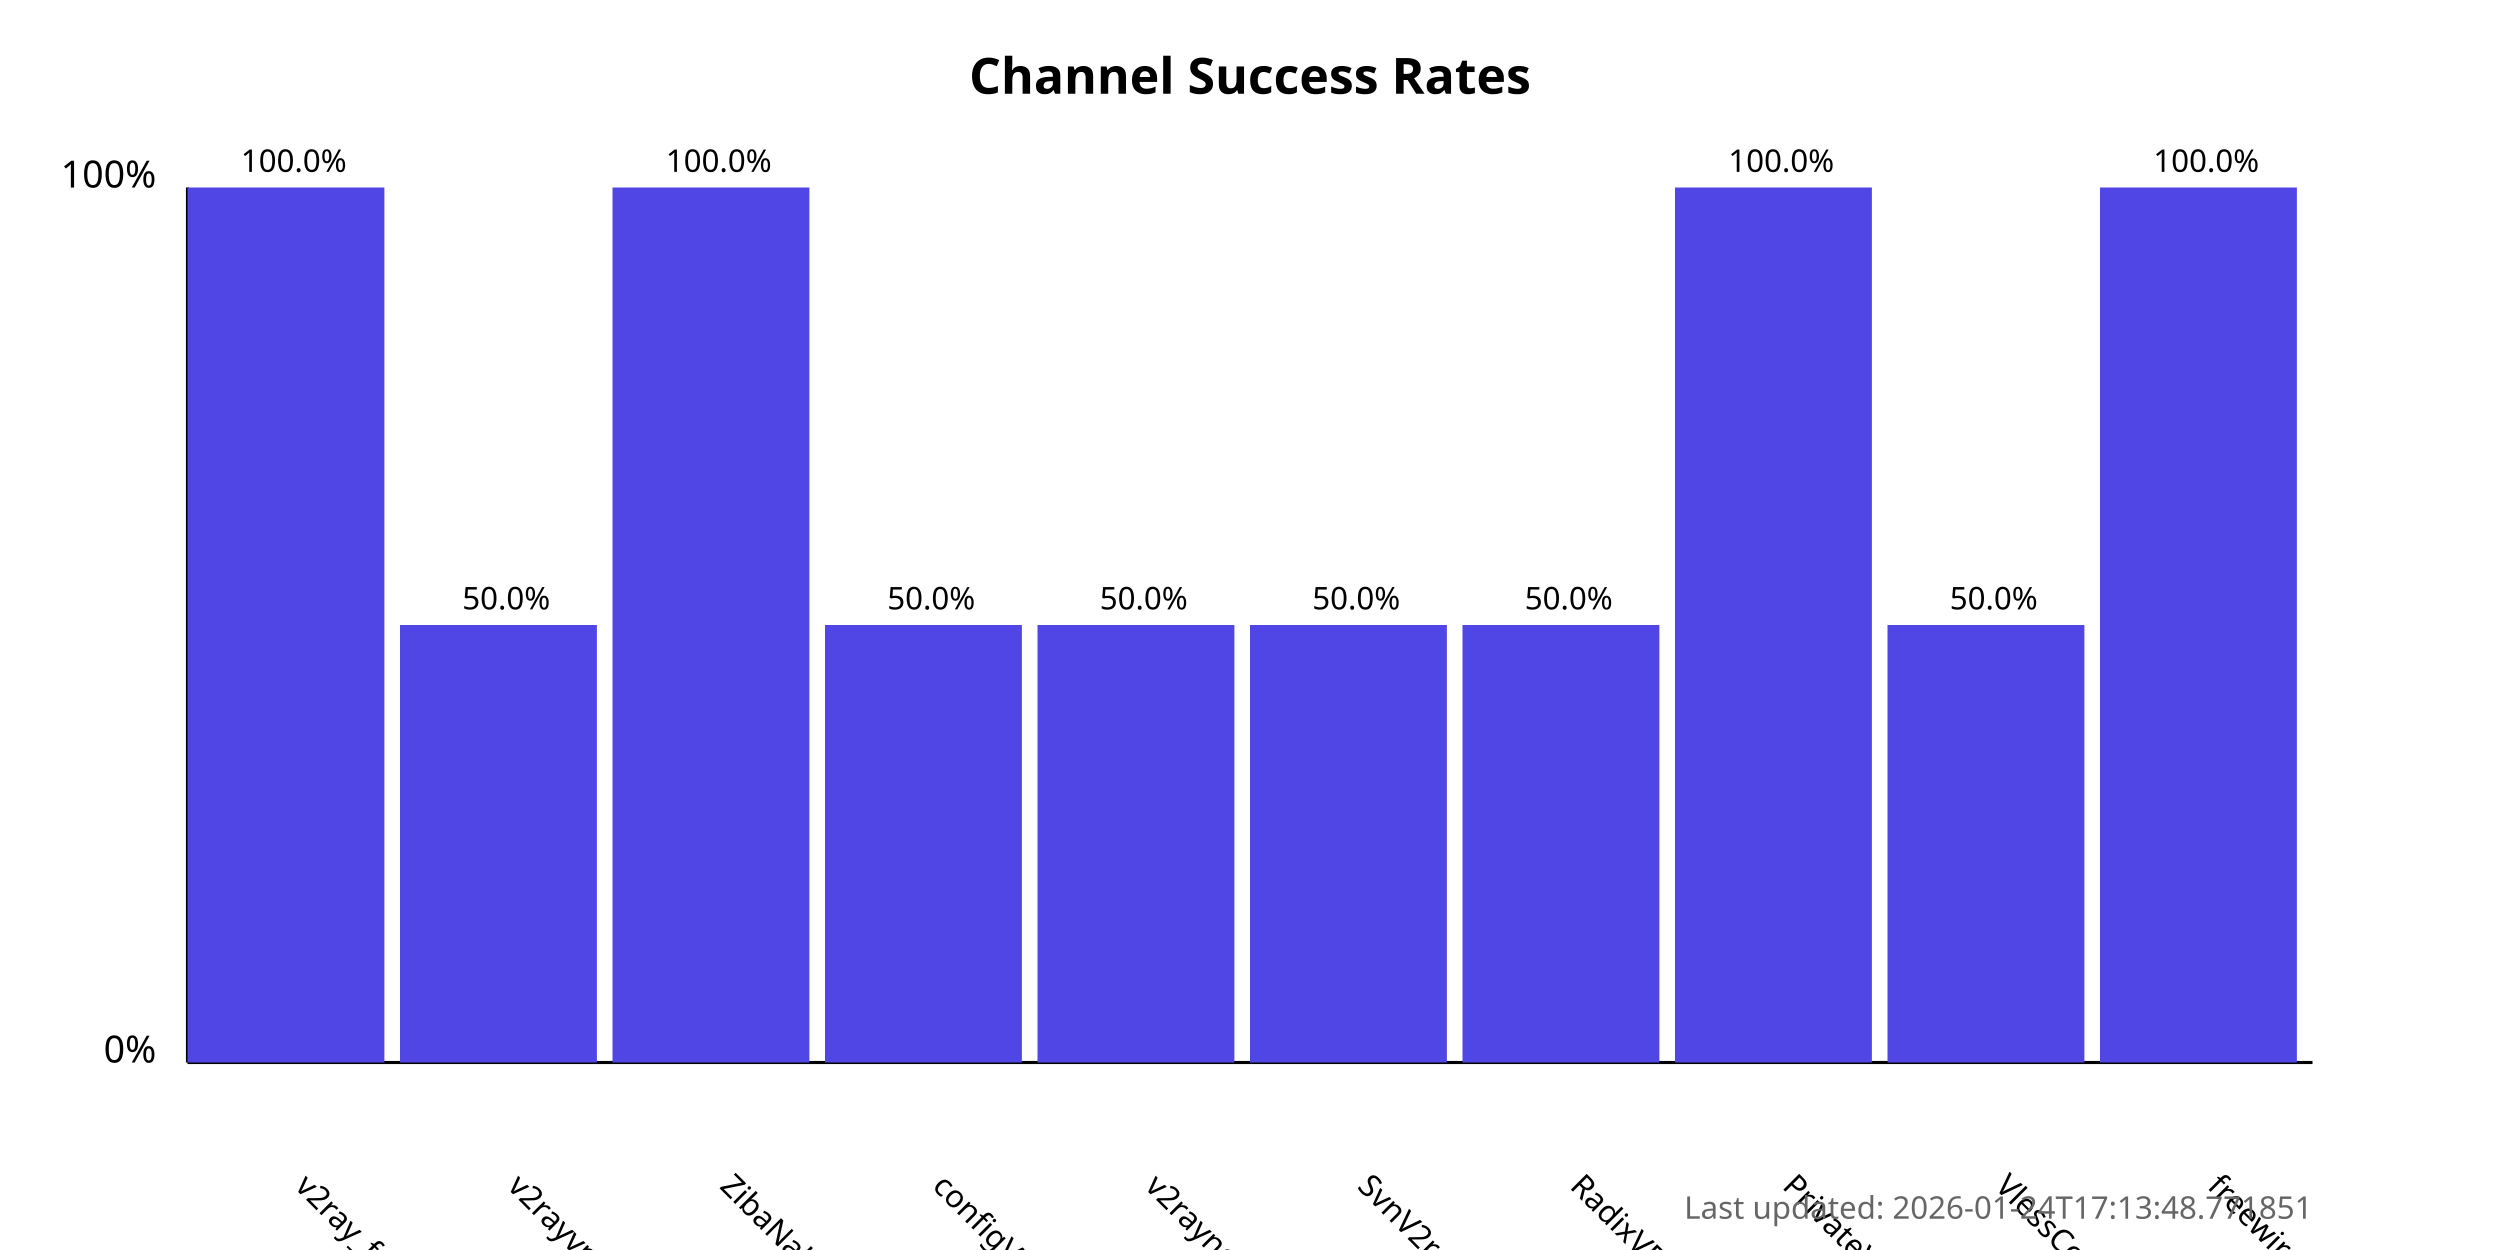
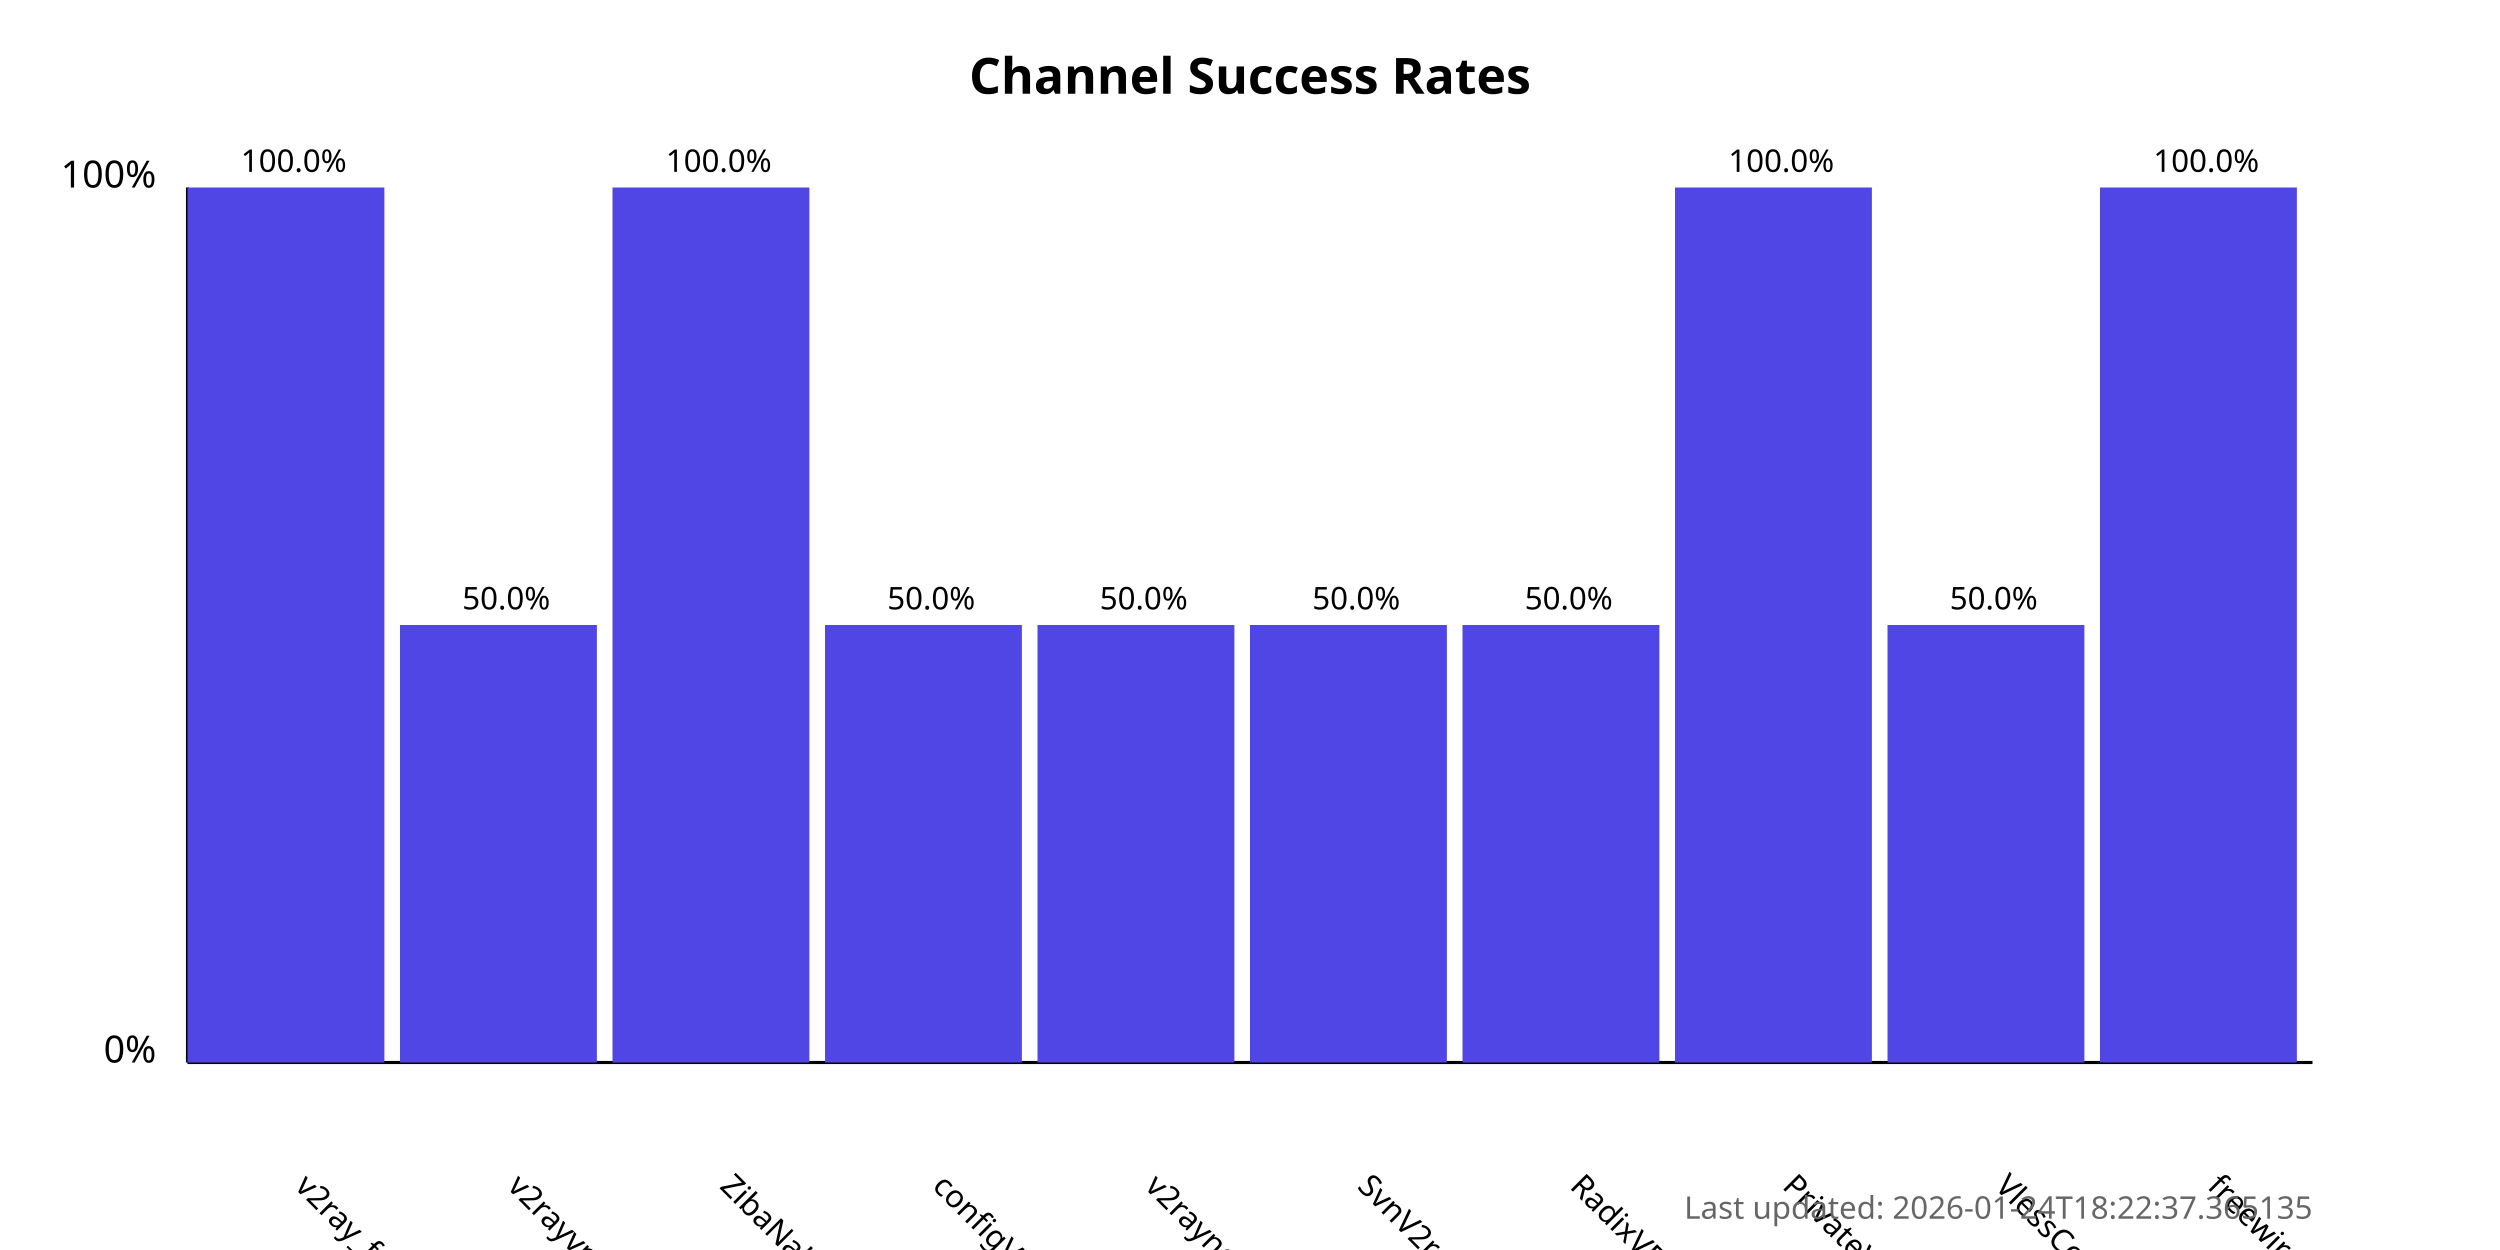
<svg xmlns="http://www.w3.org/2000/svg" width="800" height="400">
  <style>
            .chart-title { font: bold 16px sans-serif; }
            .axis-label { font: 12px sans-serif; }
            .tick-label { font: 10px sans-serif; }
            .bar { fill: #4f46e5; }
            .bar:hover { fill: #6366f1; }
            .timestamp { font: 10px sans-serif; fill: #666; }
        </style>
  <text x="400.0" y="30" text-anchor="middle" class="chart-title">
            Channel Success Rates
        </text>
  <line x1="60" y1="340" x2="60" y2="60" stroke="black" stroke-width="1" />
  <line x1="60" y1="340" x2="740" y2="340" stroke="black" stroke-width="1" />
  <text x="50" y="340" text-anchor="end" class="axis-label">0%</text>
  <text x="50" y="60" text-anchor="end" class="axis-label">100%</text>
  <g>
    <rect x="60" y="60.0" width="63.0" height="280.0" class="bar" />
    <text x="94.0" y="380" transform="rotate(45, 94.0, 380)" text-anchor="start" class="tick-label">
                v2ray_free_conf
            </text>
    <text x="94.0" y="55.0" text-anchor="middle" class="tick-label">
                100.0%
            </text>
  </g>
  <g>
    <rect x="128.0" y="200.0" width="63.0" height="140.0" class="bar" />
    <text x="162.0" y="380" transform="rotate(45, 162.0, 380)" text-anchor="start" class="tick-label">
                v2rayvpno
            </text>
    <text x="162.0" y="195.0" text-anchor="middle" class="tick-label">
                50.0%
            </text>
  </g>
  <g>
    <rect x="196.0" y="60.0" width="63.0" height="280.0" class="bar" />
    <text x="230.0" y="380" transform="rotate(45, 230.0, 380)" text-anchor="start" class="tick-label">
                ZibaNabz
            </text>
    <text x="230.0" y="55.0" text-anchor="middle" class="tick-label">
                100.0%
            </text>
  </g>
  <g>
    <rect x="264.0" y="200.0" width="63.0" height="140.0" class="bar" />
    <text x="298.0" y="380" transform="rotate(45, 298.0, 380)" text-anchor="start" class="tick-label">
                configV2rayForFree
            </text>
    <text x="298.0" y="195.0" text-anchor="middle" class="tick-label">
                50.0%
            </text>
  </g>
  <g>
    <rect x="332.0" y="200.0" width="63.0" height="140.0" class="bar" />
    <text x="366.0" y="380" transform="rotate(45, 366.0, 380)" text-anchor="start" class="tick-label">
                v2rayngvpn
            </text>
    <text x="366.0" y="195.0" text-anchor="middle" class="tick-label">
                50.0%
            </text>
  </g>
  <g>
    <rect x="400.0" y="200.0" width="63.0" height="140.0" class="bar" />
    <text x="434.0" y="380" transform="rotate(45, 434.0, 380)" text-anchor="start" class="tick-label">
                SvnV2ray
            </text>
    <text x="434.0" y="195.0" text-anchor="middle" class="tick-label">
                50.0%
            </text>
  </g>
  <g>
    <rect x="468.0" y="200.0" width="63.0" height="140.0" class="bar" />
    <text x="502.0" y="380" transform="rotate(45, 502.0, 380)" text-anchor="start" class="tick-label">
                RadixVPN
            </text>
    <text x="502.0" y="195.0" text-anchor="middle" class="tick-label">
                50.0%
            </text>
  </g>
  <g>
    <rect x="536.0" y="60.0" width="63.0" height="280.0" class="bar" />
    <text x="570.0" y="380" transform="rotate(45, 570.0, 380)" text-anchor="start" class="tick-label">
                PrivateVPNs
            </text>
    <text x="570.0" y="55.0" text-anchor="middle" class="tick-label">
                100.0%
            </text>
  </g>
  <g>
    <rect x="604.0" y="200.0" width="63.0" height="140.0" class="bar" />
    <text x="638.0" y="380" transform="rotate(45, 638.0, 380)" text-anchor="start" class="tick-label">
                VlessConfig
            </text>
    <text x="638.0" y="195.0" text-anchor="middle" class="tick-label">
                50.0%
            </text>
  </g>
  <g>
    <rect x="672.0" y="60.0" width="63.0" height="280.0" class="bar" />
    <text x="706.0" y="380" transform="rotate(45, 706.0, 380)" text-anchor="start" class="tick-label">
                freewireguard
            </text>
    <text x="706.0" y="55.0" text-anchor="middle" class="tick-label">
                100.0%
            </text>
  </g>
  <text x="740" y="390" text-anchor="end" class="timestamp">
-             Last updated: 2026-01-24T17:13:48.771851
+             Last updated: 2026-01-24T18:22:37.365135
        </text>
</svg>
